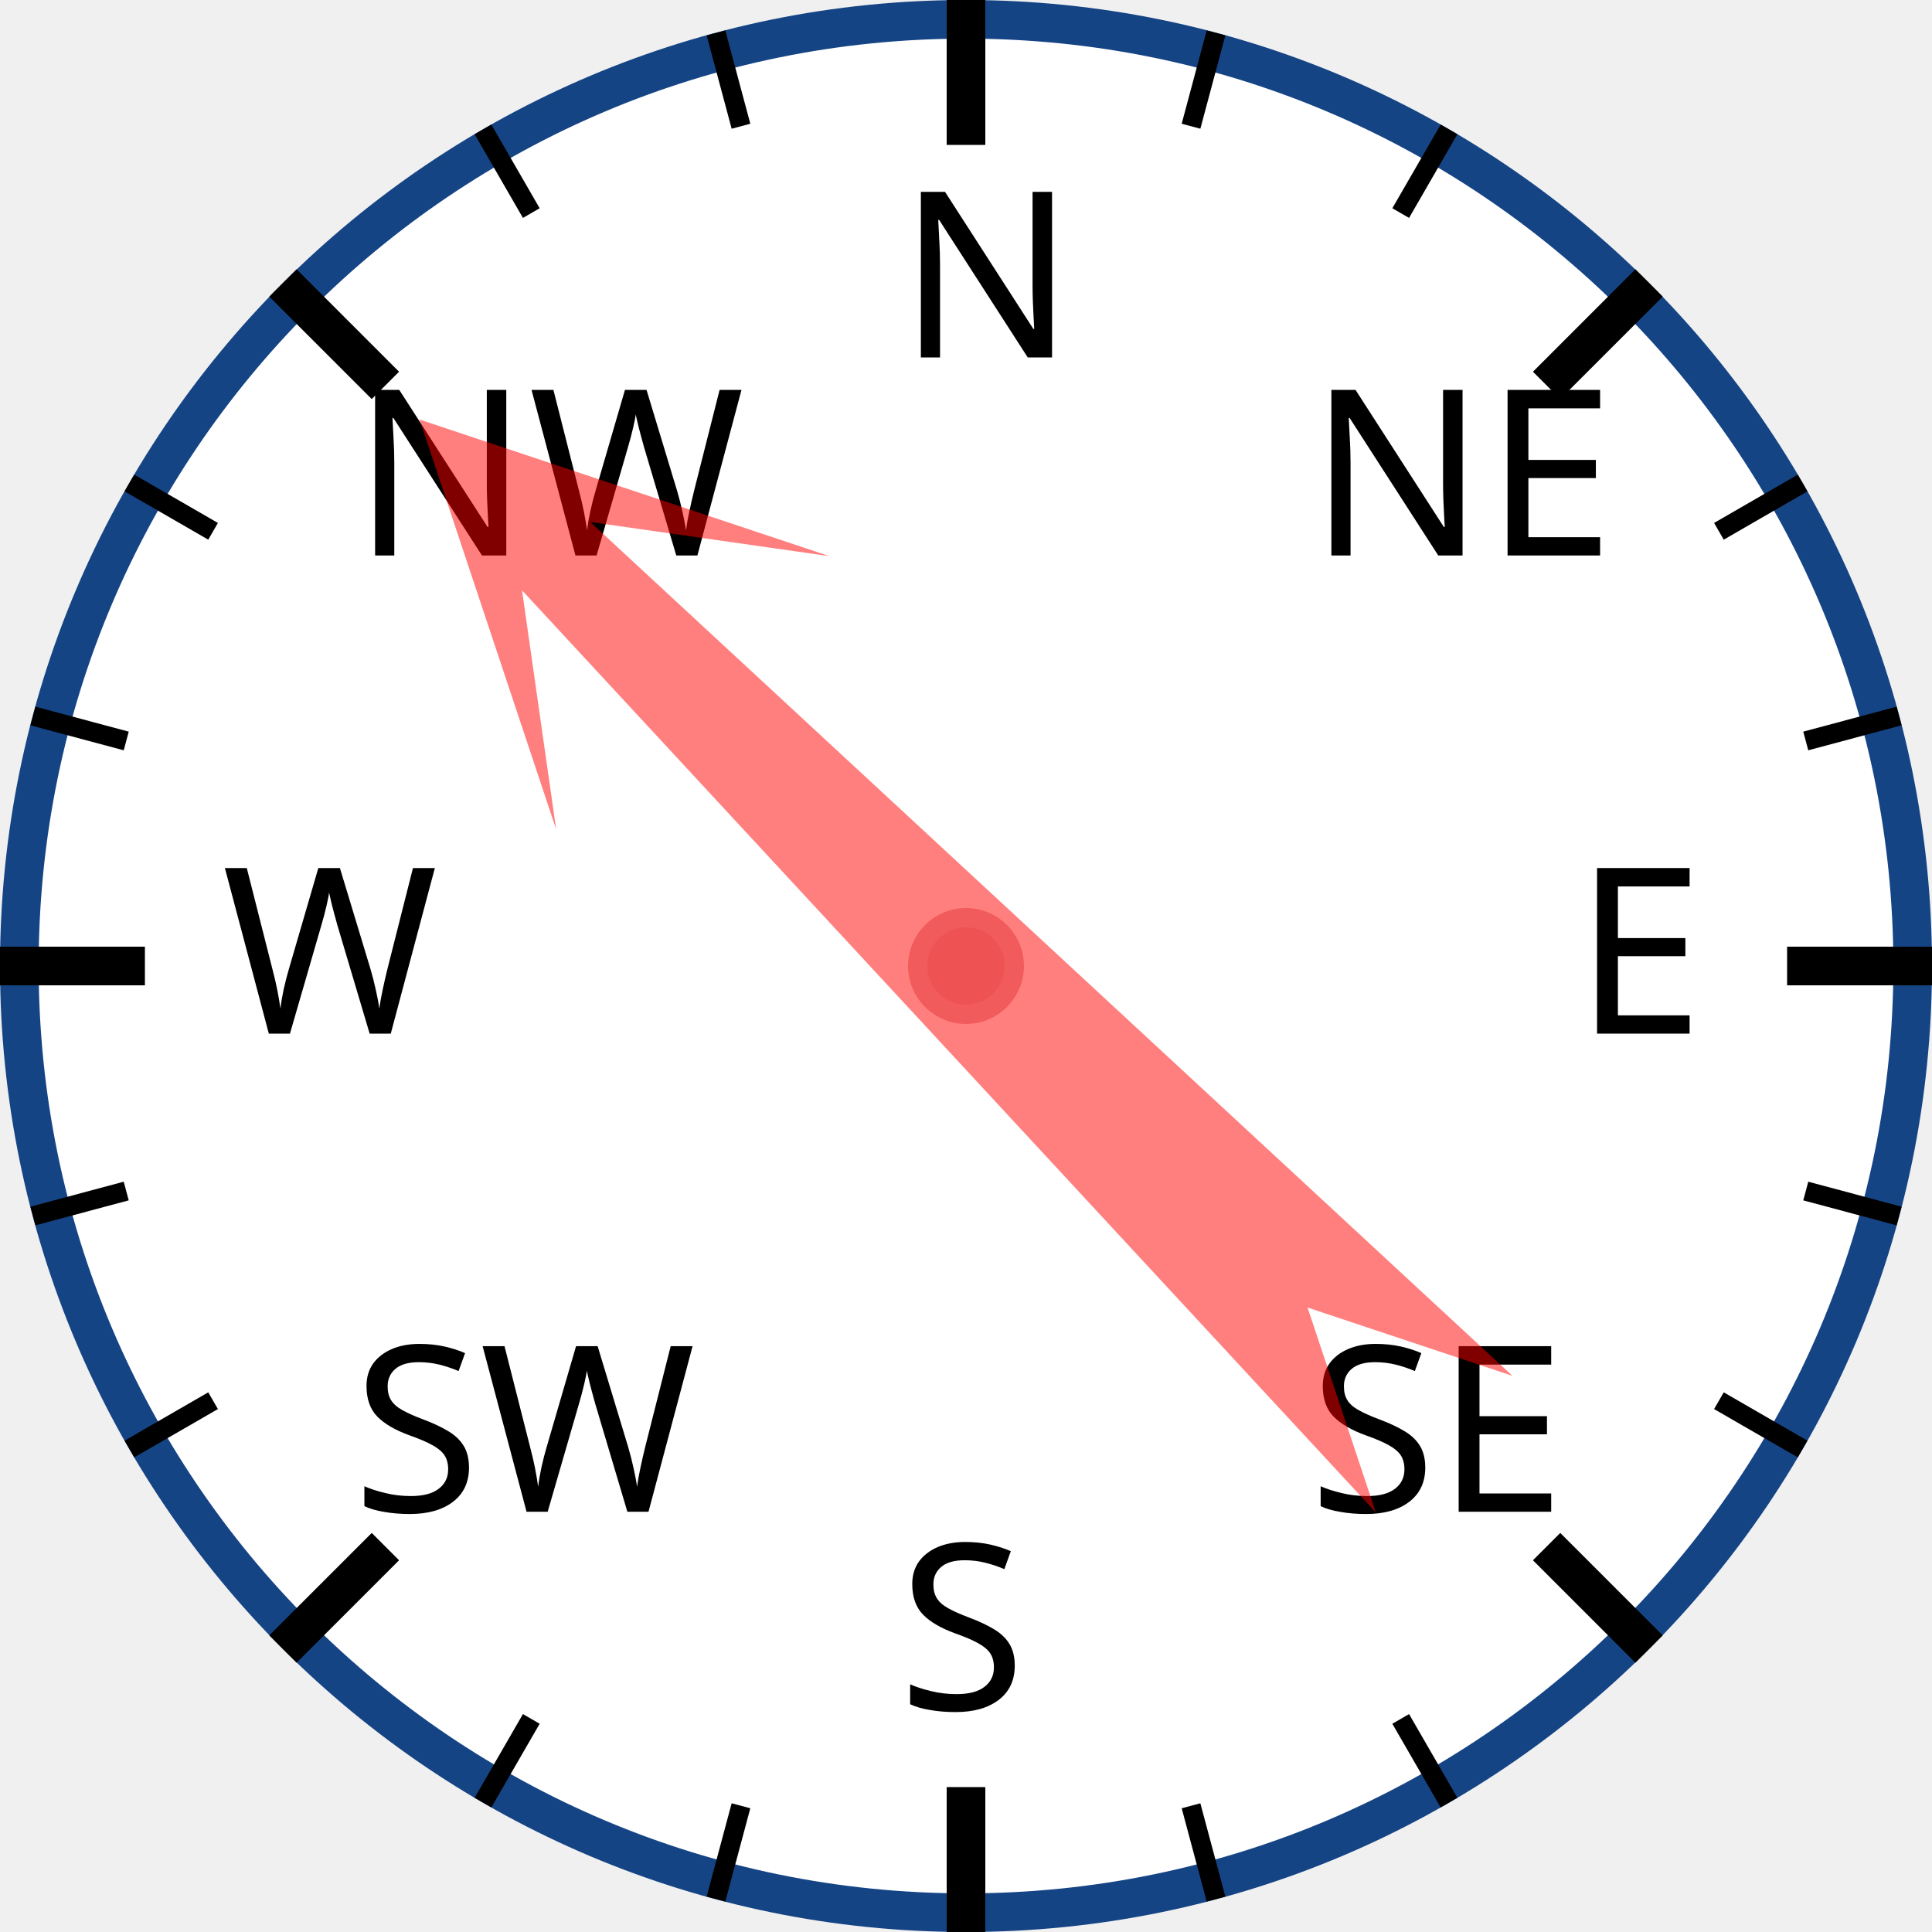
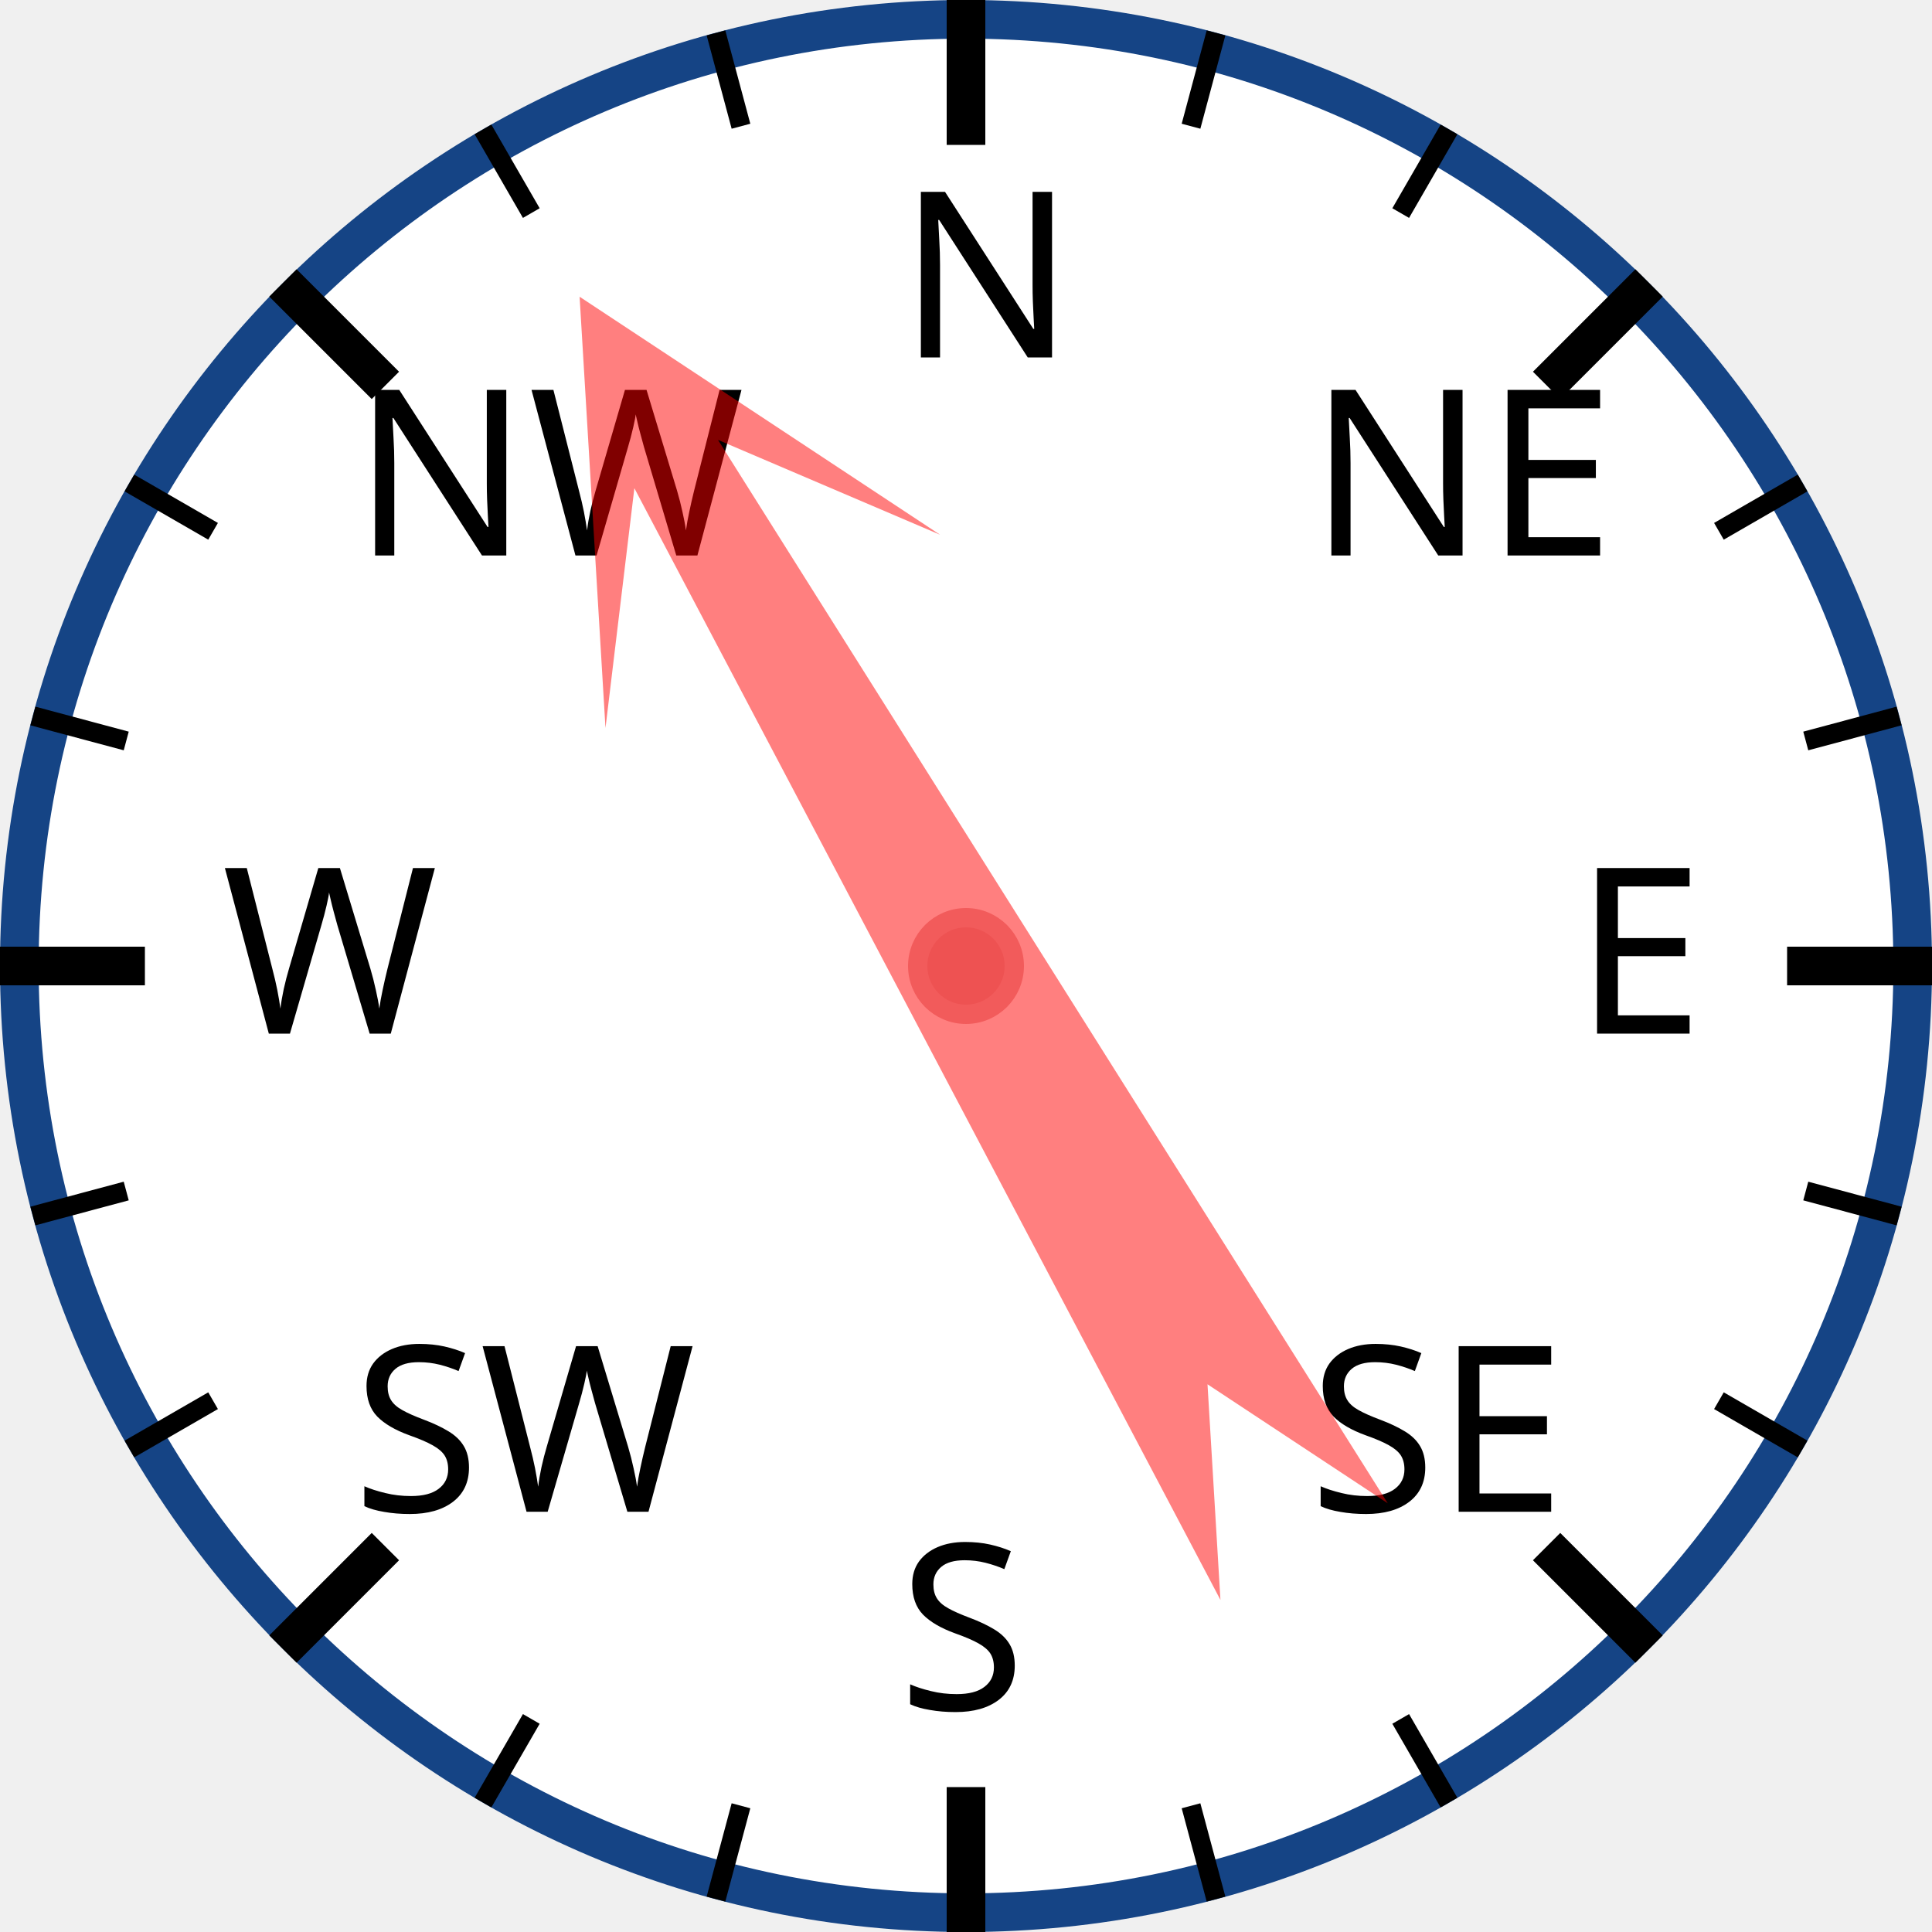
<svg xmlns="http://www.w3.org/2000/svg" width="120px" height="120px" viewBox="0 0 200 200">
  <circle cx="100" cy="100" r="98" style="fill: white; stroke: #154485; stroke-width: 4;" />
  <text x="93.0" y="37.0" style="font-family: sans-serif; font-size: 18pt;">N</text>
  <line x1="100.0" y1="0.0" x2="100.0" y2="15.0" style="stroke: black; stroke-width: 4;" />
  <line x1="74.118" y1="3.407" x2="76.706" y2="13.067" style="stroke: black; stroke-width: 2;" />
  <line x1="50" y1="13.397" x2="55" y2="22.058" style="stroke: black; stroke-width: 2;" />
  <text x="36.503" y="57.503" style="font-family: sans-serif; font-size: 18pt;">NW</text>
  <line x1="29.289" y1="29.289" x2="39.896" y2="39.896" style="stroke: black; stroke-width: 4;" />
  <line x1="13.397" y1="50" x2="22.058" y2="55" style="stroke: black; stroke-width: 2;" />
  <line x1="3.407" y1="74.118" x2="13.067" y2="76.706" style="stroke: black; stroke-width: 2;" />
  <text x="23.0" y="107.0" style="font-family: sans-serif; font-size: 18pt;">W</text>
  <line x1="0.0" y1="100.0" x2="15.0" y2="100.0" style="stroke: black; stroke-width: 4;" />
  <line x1="3.407" y1="125.882" x2="13.067" y2="123.294" style="stroke: black; stroke-width: 2;" />
  <line x1="13.397" y1="150" x2="22.058" y2="145" style="stroke: black; stroke-width: 2;" />
  <text x="36.503" y="156.497" style="font-family: sans-serif; font-size: 18pt;">SW</text>
  <line x1="29.289" y1="170.711" x2="39.896" y2="160.104" style="stroke: black; stroke-width: 4;" />
  <line x1="50" y1="186.603" x2="55" y2="177.942" style="stroke: black; stroke-width: 2;" />
  <line x1="74.118" y1="196.593" x2="76.706" y2="186.933" style="stroke: black; stroke-width: 2;" />
  <text x="93" y="177.0" style="font-family: sans-serif; font-size: 18pt;">S</text>
  <line x1="100" y1="200.0" x2="100" y2="185.0" style="stroke: black; stroke-width: 4;" />
  <line x1="125.882" y1="196.593" x2="123.294" y2="186.933" style="stroke: black; stroke-width: 2;" />
  <line x1="150.0" y1="186.603" x2="145.0" y2="177.942" style="stroke: black; stroke-width: 2;" />
  <text x="135.497" y="156.497" style="font-family: sans-serif; font-size: 18pt;">SE</text>
  <line x1="170.711" y1="170.711" x2="160.104" y2="160.104" style="stroke: black; stroke-width: 4;" />
  <line x1="186.603" y1="150" x2="177.942" y2="145" style="stroke: black; stroke-width: 2;" />
  <line x1="196.593" y1="125.882" x2="186.933" y2="123.294" style="stroke: black; stroke-width: 2;" />
  <text x="163.0" y="107" style="font-family: sans-serif; font-size: 18pt;">E</text>
  <line x1="200.0" y1="100" x2="185.0" y2="100" style="stroke: black; stroke-width: 4;" />
  <line x1="196.593" y1="74.118" x2="186.933" y2="76.706" style="stroke: black; stroke-width: 2;" />
  <line x1="186.603" y1="50" x2="177.942" y2="55" style="stroke: black; stroke-width: 2;" />
  <text x="135.497" y="57.503" style="font-family: sans-serif; font-size: 18pt;">NE</text>
  <line x1="170.711" y1="29.289" x2="160.104" y2="39.896" style="stroke: black; stroke-width: 4;" />
  <line x1="150" y1="13.397" x2="145" y2="22.058" style="stroke: black; stroke-width: 2;" />
  <line x1="125.882" y1="3.407" x2="123.294" y2="13.067" style="stroke: black; stroke-width: 2;" />
-   <polygon points="100 20 120 60 105 40 110 170 100 150 90 170 95 40 80 60" style="fill: red; fill-opacity: 0.5;" transform="rotate(315,100,100)" />
+   <polygon points="100 20 120 60 105 40 110 170 100 150 90 170 95 40 80 60" style="fill: red; fill-opacity: 0.5;" transform="rotate(330,100,100)" />
  <circle cx="100" cy="100" r="5" style="fill: #EE5252; stroke: #F25B5B; stroke-width: 2;" />
</svg>
